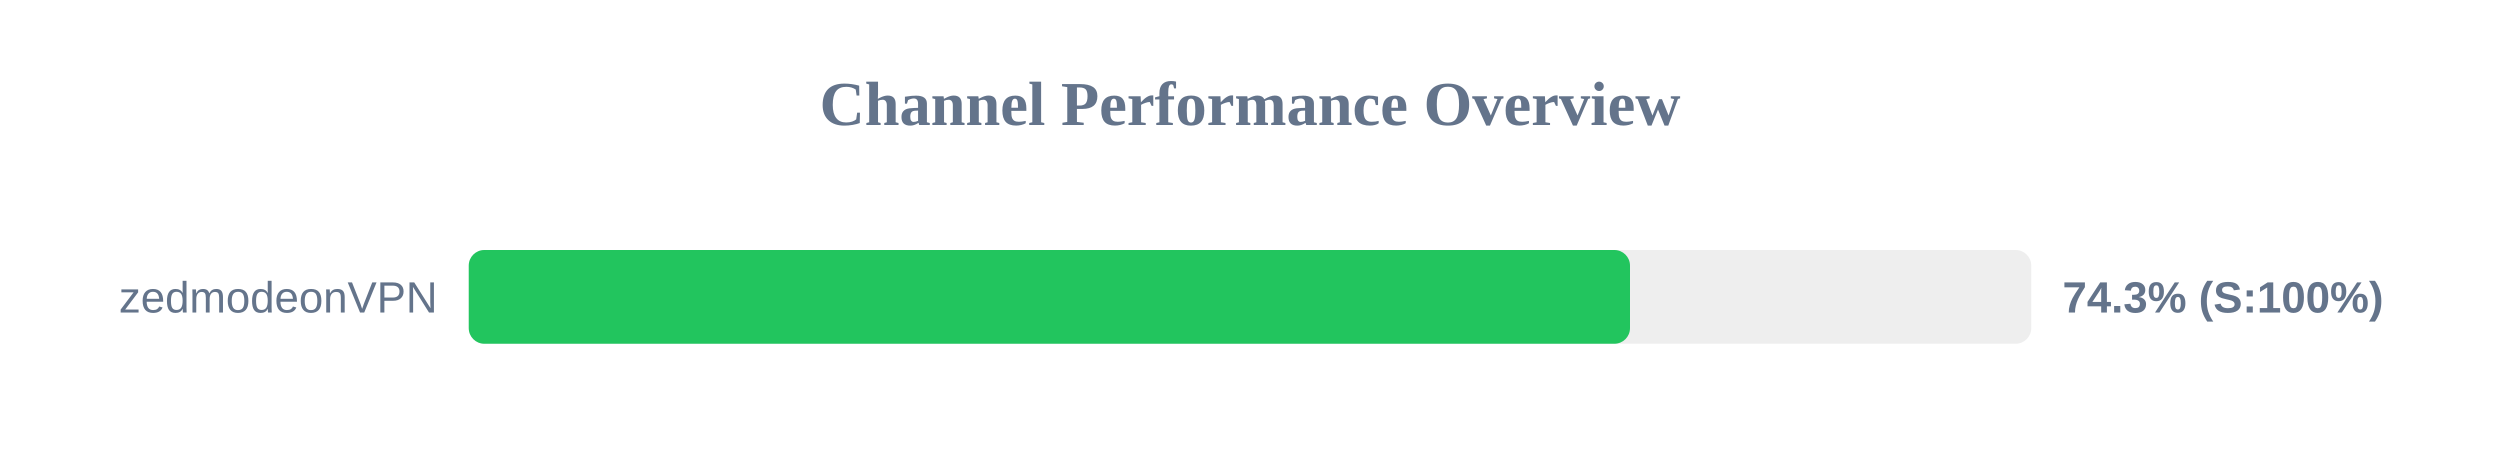
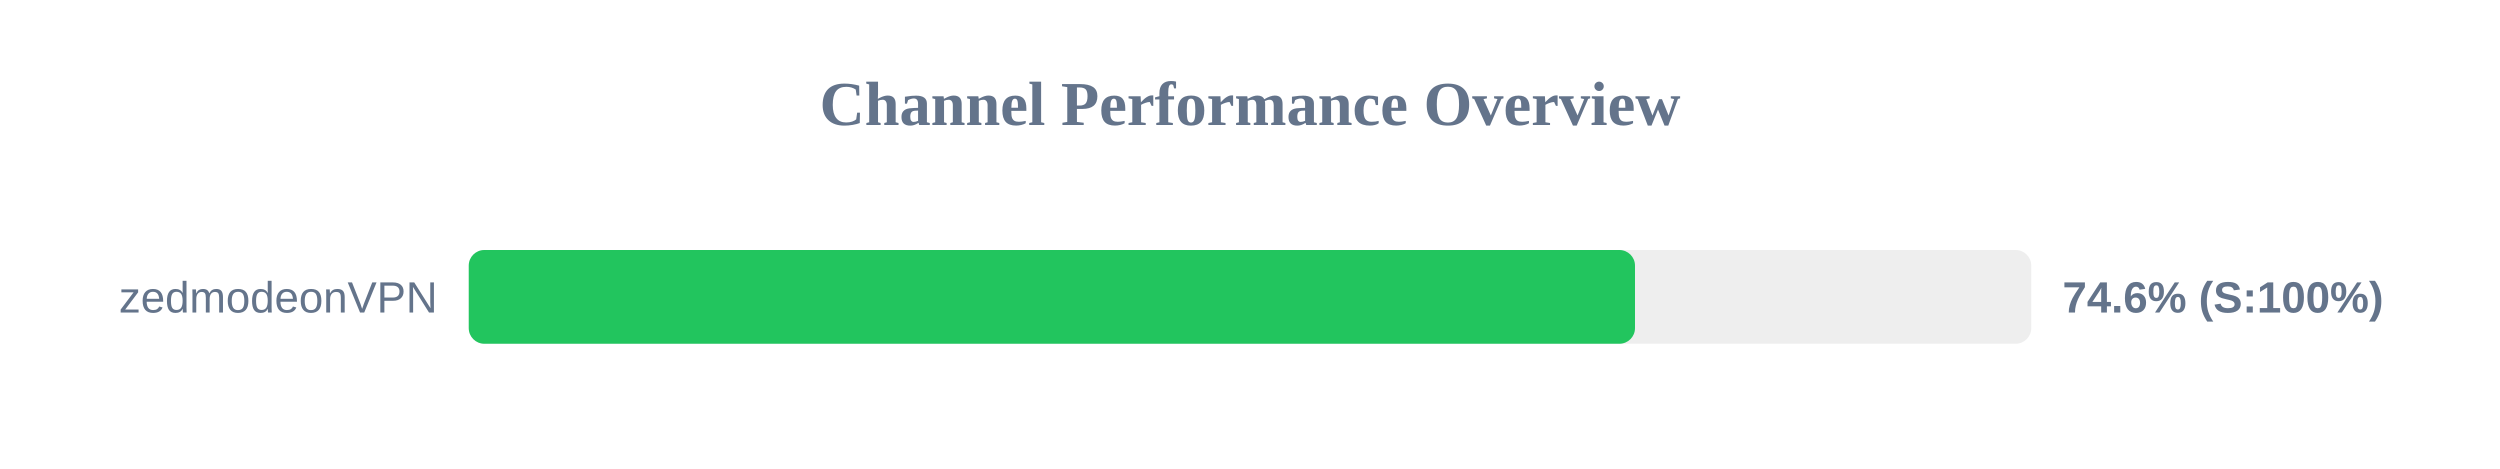
<svg xmlns="http://www.w3.org/2000/svg" width="800" height="150" version="1.1">
  <style>
        .row { font: 14px Arial; fill: #64748b; }
        .score { font: bold 14px Arial; fill: #64748b; }
    </style>
  <text x="400" y="40" text-anchor="middle" font-size="20px" font-weight="bold" fill="#64748b">Channel Performance Overview</text>
  <rect x="150" y="80" width="500" height="30" fill="#eee" rx="5" />
-   <rect x="150" y="80" width="371.6" height="30" fill="#22c55e" rx="5" />
+   <rect x="150" y="80" width="373.2" height="30" fill="#22c55e" rx="5" />
  <text x="140" y="100" text-anchor="end" class="row">zedmodeonVPN</text>
-   <text x="660" y="100" text-anchor="start" class="score">74.3% (S:100%)</text>
+   <text x="660" y="100" text-anchor="start" class="score">74.6% (S:100%)</text>
</svg>
